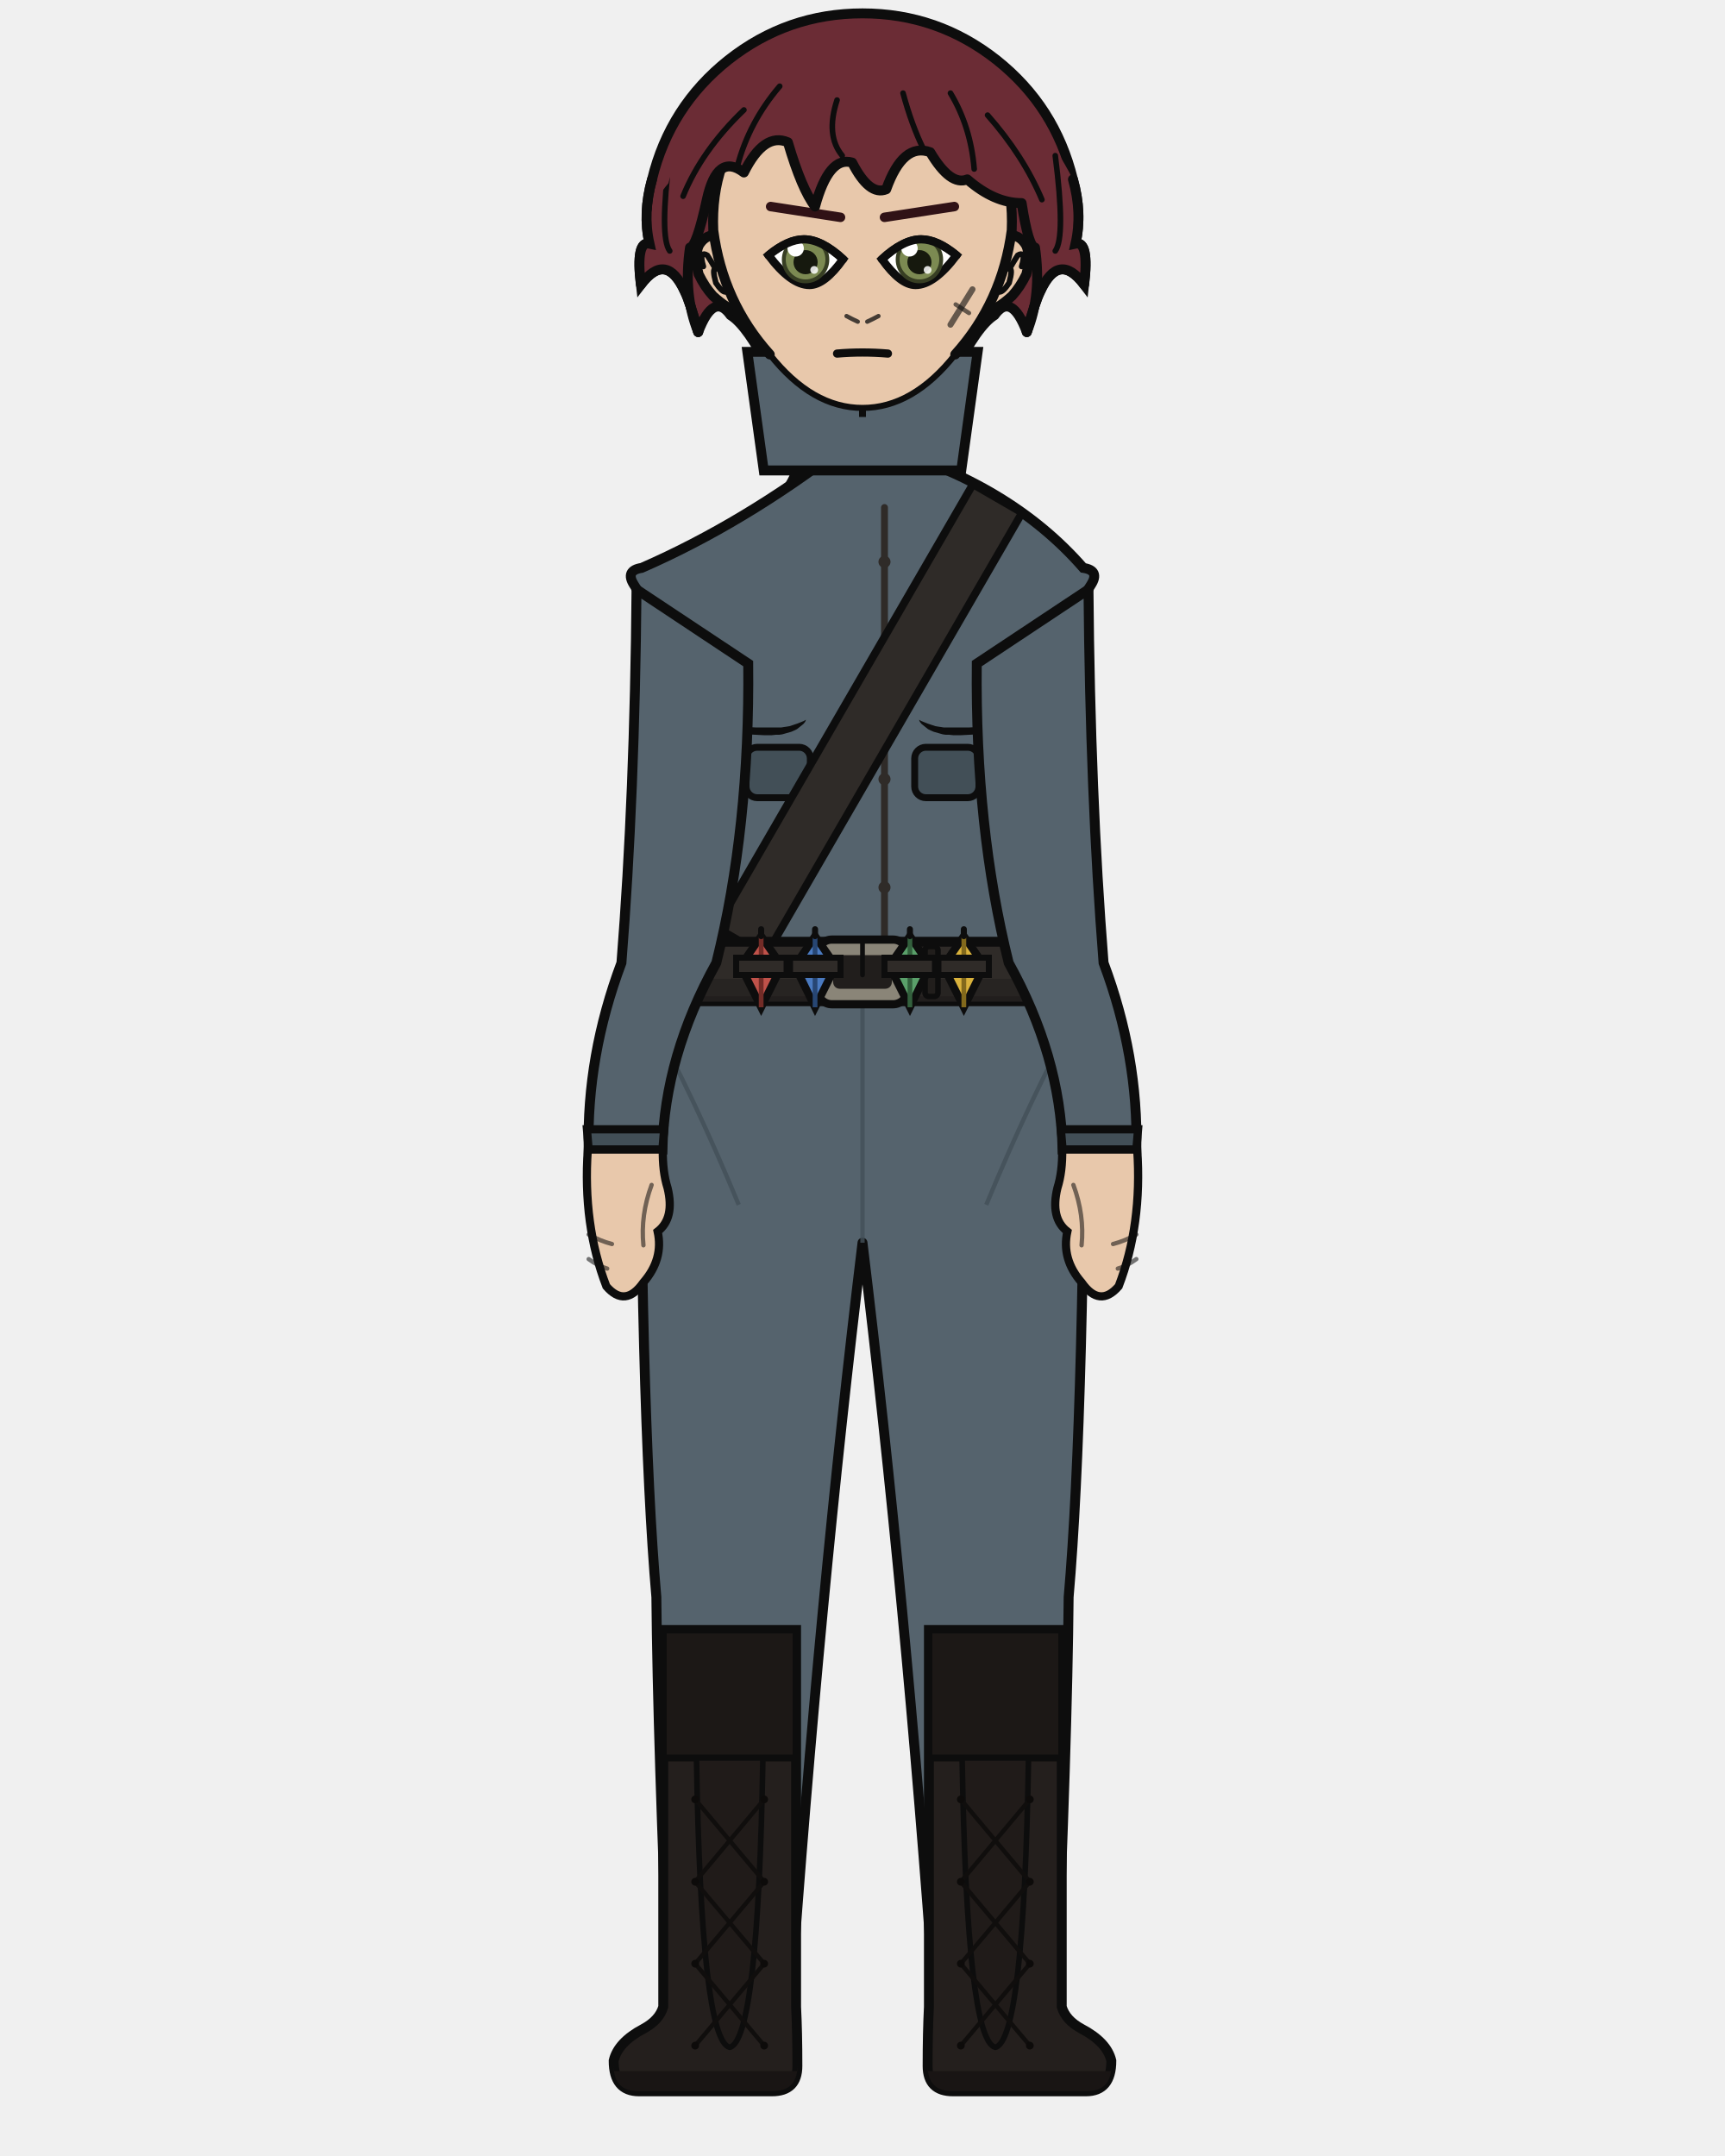
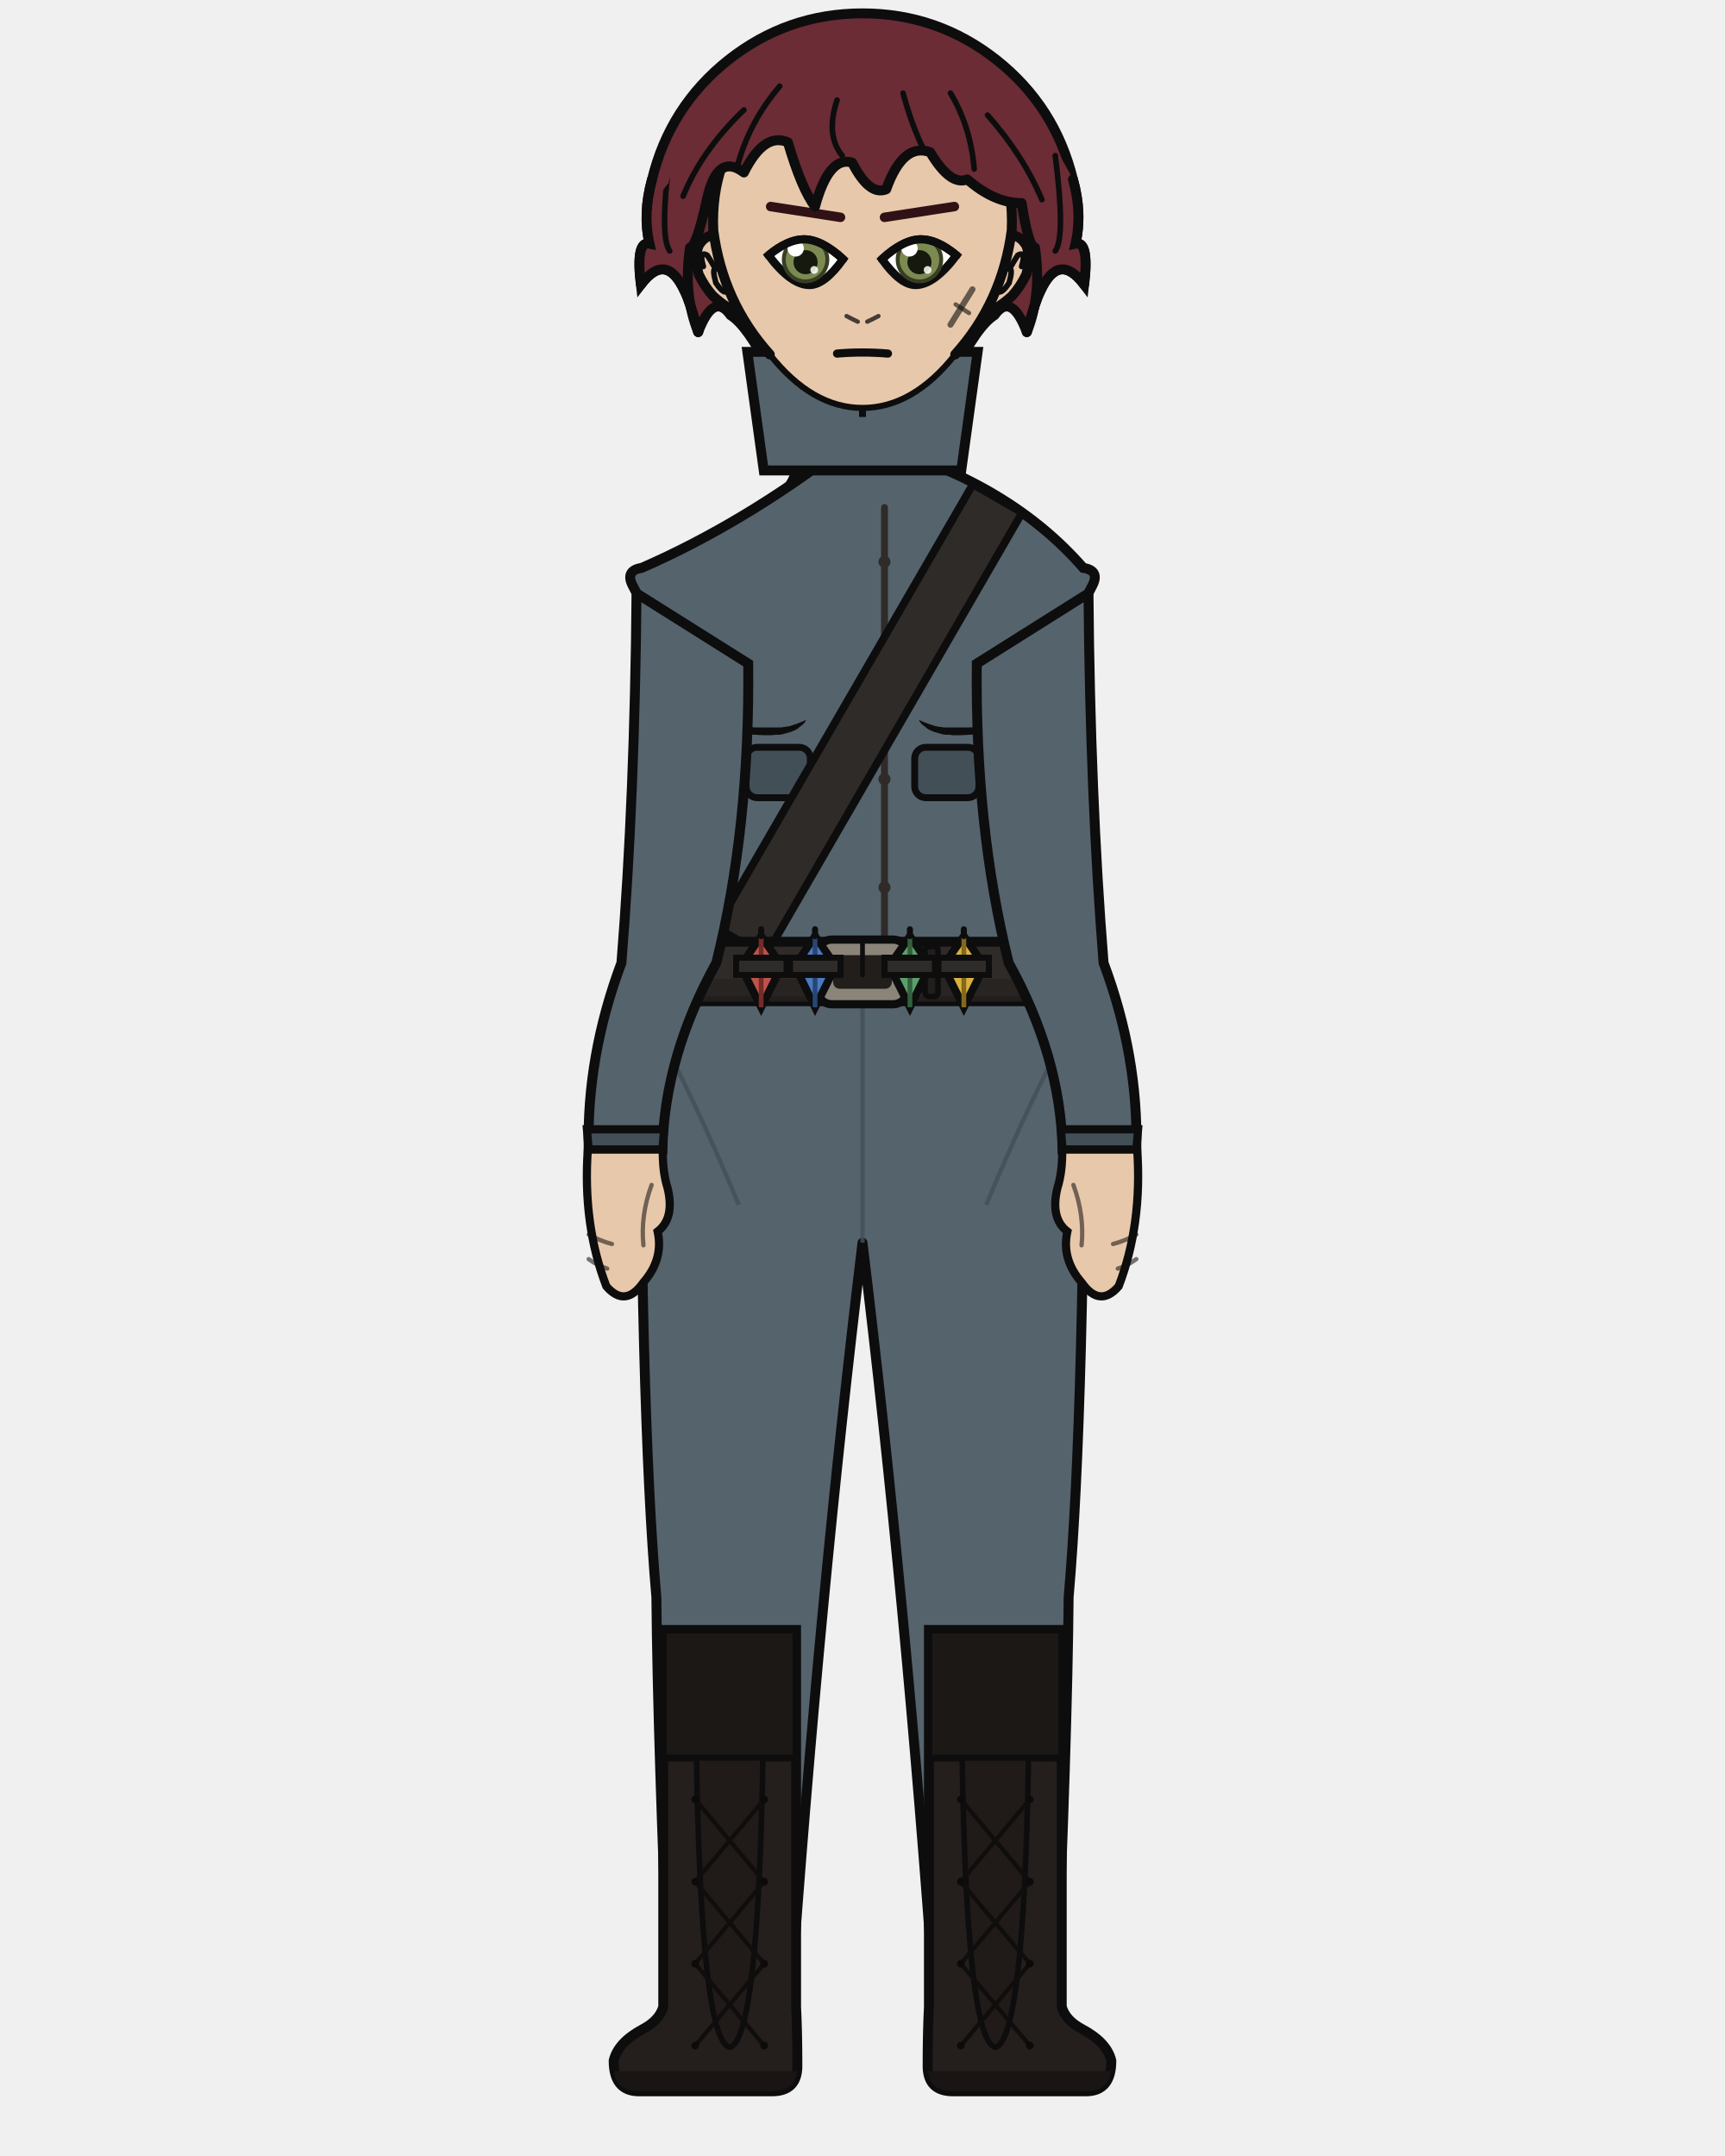
<svg xmlns="http://www.w3.org/2000/svg" width="400" height="500" viewBox="0 0 400 500">
  <defs>
    <clipPath id="hair-front">
      <path d="M 161.9 77.0 Q 158.4 68.4 160.0 57.4 Q 161.5 57.3 163.9 46.3 Q 166.3 35.3 172.5 40.0 Q 177.2 30.6 182.7 33.0 Q 185.9 43.9 189.0 47.9 Q 192.2 36.1 197.6 37.7 Q 201.6 45.5 205.5 43.9 Q 209.4 33.0 215.7 35.3 Q 220.4 43.2 224.3 41.6 Q 230.6 47.1 236.9 47.1 Q 238.5 57.3 240.0 57.4 Q 241.6 68.4 238.1 77.0 Q 240.0 70.0 241.2 67.6 Q 245.5 58.2 251.4 66.0 Q 252.6 55.8 249.4 56.5 Q 251.0 49.4 248.8 41.6 Q 241.3 26.9 228.6 17.0 Q 216.0 7.1 200.0 7.1 Q 184.0 7.1 171.4 17.0 Q 158.7 26.9 155.0 42.5 Q 149.0 49.4 150.6 56.5 Q 147.4 55.8 148.6 66.0 Q 154.5 58.2 158.8 67.6 Q 160.0 70.0 161.9 77.0 Z" />
    </clipPath>
  </defs>
  <path d="M 151.2 41.6 Q 155.3 24.7 168.9 13.9 Q 182.6 3.1 200.0 3.1 Q 217.4 3.1 231.1 13.9 Q 244.7 24.7 248.8 41.6 Q 251.0 49.4 249.4 56.5 Q 252.6 55.8 251.4 66.0 Q 245.5 58.2 241.2 67.6 Q 240.0 70.0 238.1 77.0 Q 234.5 67.6 230.6 73.1 Q 226.7 75.5 221.2 86.4 Q 211.8 75.5 200.0 77.8 Q 188.2 75.5 178.8 86.4 Q 173.3 75.5 169.4 73.1 Q 165.5 67.6 161.9 77.0 Q 160.0 70.0 158.8 67.6 Q 154.5 58.2 148.6 66.0 Q 147.4 55.8 150.6 56.5 Q 149.0 49.4 151.2 41.6 Z" fill="#6b2c35" />
  <path d="M 151.2 41.6 Q 155.3 24.7 168.9 13.9 Q 182.6 3.1 200.0 3.1 Q 217.4 3.1 231.1 13.9 Q 244.7 24.7 248.8 41.6 Q 251.0 49.4 249.4 56.5 Q 252.6 55.8 251.4 66.0 Q 245.5 58.2 241.2 67.6 Q 240.0 70.0 238.1 77.0 Q 234.5 67.6 230.6 73.1 Q 226.7 75.5 221.2 86.4 Q 211.8 75.5 200.0 77.8 Q 188.2 75.5 178.8 86.4 Q 173.3 75.5 169.4 73.1 Q 165.5 67.6 161.9 77.0 Q 160.0 70.0 158.8 67.6 Q 154.5 58.2 148.6 66.0 Q 147.4 55.8 150.6 56.5 Q 149.0 49.4 151.2 41.6 Z" fill="none" stroke="#0d0d0d" stroke-width="2.3" stroke-linecap="round" stroke-linejoin="round" />
-   <path d="M 184.3 110.4 Q 175.5 128.2 151.0 139.1 L 161.8 153.9 Q 158.6 159.1 158.7 164.3 Q 158.7 167.4 161.9 170.5 Q 162.3 199.0 164.3 223.3 Q 164.3 222.5 164.3 221.9 L 235.7 221.9 Q 235.7 222.5 235.7 223.3 Q 237.7 199.0 238.1 170.5 Q 241.3 167.4 241.3 164.3 Q 241.4 159.1 238.2 153.9 L 249.0 139.1 Q 230.4 119.0 215.7 110.4 Z" fill="#e8c8ab" stroke="#0d0d0d" stroke-width="2.3" />
+   <path d="M 184.3 110.4 Q 175.5 128.2 151.0 139.1 L 159.6 153.9 Q 158.6 159.1 158.7 164.3 Q 158.7 167.4 161.9 170.5 Q 162.3 199.0 164.3 223.3 Q 164.3 222.5 164.3 221.9 L 235.7 221.9 Q 235.7 222.5 235.7 223.3 Q 237.7 199.0 238.1 170.5 Q 241.3 167.4 241.3 164.3 Q 241.4 159.1 240.4 153.9 L 249.0 139.1 Q 230.4 119.0 215.7 110.4 Z" fill="#e8c8ab" stroke="#0d0d0d" stroke-width="2.3" />
  <rect x="184.3" y="86.7" width="31.4" height="34.1" rx="11.0" fill="#e8c8ab" />
  <line x1="184.3" y1="86.7" x2="184.3" y2="120.9" stroke="#0d0d0d" stroke-width="2.3" />
  <line x1="215.7" y1="86.7" x2="215.7" y2="120.9" stroke="#0d0d0d" stroke-width="2.3" />
  <path d="M 148.4 225.3 L 251.6 225.3 Q 251.6 326.9 247.8 370.4 Q 247.5 403.7 244.8 465.4 L 216.8 465.4 Q 210.0 370.4 200.0 288.2 Q 190.0 370.4 183.2 465.4 L 155.2 465.4 Q 152.5 403.7 152.2 370.4 Q 148.4 326.9 148.4 225.3 Z" fill="#55636d" stroke="#0d0d0d" stroke-width="2.3" stroke-linejoin="round" />
  <line x1="200.0" y1="232.9" x2="200.0" y2="288.2" stroke="#424f57" stroke-width="1.0" opacity="0.8" />
  <path d="M 150.5 235.4 Q 160.9 254.3 171.3 279.4" fill="none" stroke="#424f57" stroke-width="1.0" opacity="0.8" />
  <path d="M 249.5 235.4 Q 239.1 254.3 228.7 279.4" fill="none" stroke="#424f57" stroke-width="1.0" opacity="0.8" />
  <path d="M 184.6 378.0 L 184.6 465.4 Q 184.9 471.3 184.9 479.1 Q 184.9 485.0 179.0 485.0 L 148.2 485.0 Q 142.3 485.0 142.3 477.9 Q 143.3 473.6 149.2 470.5 Q 152.9 468.5 153.8 465.4 L 153.8 378.0 Z" fill="#241f1d" stroke="#0d0d0d" stroke-width="2.3" />
  <path d="M 184.9 480.3 L 142.3 480.3 L 142.3 479.1 Q 142.3 485.0 148.2 485.0 L 179.0 485.0 Q 184.9 485.0 184.9 479.1 Z" fill="#191514" />
  <rect x="153.8" y="378.0" width="30.8" height="29.7" fill="#1c1816" stroke="#0d0d0d" stroke-width="1.6" />
  <path d="M 161.5 407.7 L 176.9 407.7 Q 175.8 473.2 169.2 474.8 Q 162.6 473.2 161.5 407.7 Z" fill="#201b19" stroke="#0d0d0d" stroke-width="1.3" />
  <line x1="177.2" y1="417.3" x2="161.2" y2="436.4" stroke="#100e0d" stroke-width="1.0" stroke-linecap="round" />
  <line x1="161.2" y1="417.3" x2="177.2" y2="436.4" stroke="#100e0d" stroke-width="1.0" stroke-linecap="round" />
  <line x1="177.2" y1="436.4" x2="161.2" y2="455.4" stroke="#100e0d" stroke-width="1.0" stroke-linecap="round" />
  <line x1="161.2" y1="436.4" x2="177.2" y2="455.4" stroke="#100e0d" stroke-width="1.0" stroke-linecap="round" />
  <line x1="177.2" y1="455.4" x2="161.2" y2="474.4" stroke="#100e0d" stroke-width="1.0" stroke-linecap="round" />
  <line x1="161.2" y1="455.4" x2="177.2" y2="474.4" stroke="#100e0d" stroke-width="1.0" stroke-linecap="round" />
  <circle cx="161.2" cy="417.3" r="0.9" fill="#0d0b0a" />
  <circle cx="177.2" cy="417.3" r="0.9" fill="#0d0b0a" />
  <circle cx="161.2" cy="436.4" r="0.9" fill="#0d0b0a" />
  <circle cx="177.2" cy="436.4" r="0.9" fill="#0d0b0a" />
  <circle cx="161.2" cy="455.4" r="0.9" fill="#0d0b0a" />
  <circle cx="177.2" cy="455.4" r="0.9" fill="#0d0b0a" />
  <circle cx="161.2" cy="474.4" r="0.9" fill="#0d0b0a" />
  <circle cx="177.2" cy="474.4" r="0.9" fill="#0d0b0a" />
  <path d="M 215.4 378.0 L 215.4 465.4 Q 215.1 471.3 215.1 479.1 Q 215.1 485.0 221.0 485.0 L 251.8 485.0 Q 257.7 485.0 257.7 477.9 Q 256.7 473.6 250.8 470.5 Q 247.1 468.5 246.2 465.4 L 246.2 378.0 Z" fill="#241f1d" stroke="#0d0d0d" stroke-width="2.3" />
  <path d="M 215.1 480.3 L 257.7 480.3 L 257.7 479.1 Q 257.7 485.0 251.8 485.0 L 221.0 485.0 Q 215.1 485.0 215.1 479.1 Z" fill="#191514" />
  <rect x="215.4" y="378.0" width="30.8" height="29.7" fill="#1c1816" stroke="#0d0d0d" stroke-width="1.6" />
  <path d="M 223.1 407.7 L 238.5 407.7 Q 237.4 473.2 230.8 474.8 Q 224.2 473.2 223.1 407.7 Z" fill="#201b19" stroke="#0d0d0d" stroke-width="1.3" />
  <line x1="238.8" y1="417.3" x2="222.8" y2="436.4" stroke="#100e0d" stroke-width="1.0" stroke-linecap="round" />
  <line x1="222.8" y1="417.3" x2="238.8" y2="436.4" stroke="#100e0d" stroke-width="1.0" stroke-linecap="round" />
  <line x1="238.8" y1="436.4" x2="222.8" y2="455.4" stroke="#100e0d" stroke-width="1.0" stroke-linecap="round" />
  <line x1="222.8" y1="436.4" x2="238.8" y2="455.4" stroke="#100e0d" stroke-width="1.0" stroke-linecap="round" />
  <line x1="238.8" y1="455.4" x2="222.8" y2="474.4" stroke="#100e0d" stroke-width="1.0" stroke-linecap="round" />
  <line x1="222.8" y1="455.4" x2="238.8" y2="474.4" stroke="#100e0d" stroke-width="1.0" stroke-linecap="round" />
  <circle cx="222.8" cy="417.3" r="0.9" fill="#0d0b0a" />
  <circle cx="238.8" cy="417.3" r="0.9" fill="#0d0b0a" />
  <circle cx="222.8" cy="436.4" r="0.9" fill="#0d0b0a" />
  <circle cx="238.8" cy="436.4" r="0.9" fill="#0d0b0a" />
  <circle cx="222.8" cy="455.4" r="0.9" fill="#0d0b0a" />
  <circle cx="238.8" cy="455.4" r="0.9" fill="#0d0b0a" />
  <circle cx="222.8" cy="474.4" r="0.9" fill="#0d0b0a" />
  <circle cx="238.8" cy="474.4" r="0.9" fill="#0d0b0a" />
-   <path d="M 195.6 103.6 Q 172.4 121.4 148.8 131.7 Q 144.9 132.3 147.0 135.6 L 158.3 153.9 Q 155.2 159.1 155.2 164.3 Q 155.6 196.3 160.9 223.3 Q 160.5 224.4 160.5 225.3 L 239.5 225.3 Q 239.5 224.4 239.1 223.3 Q 244.4 196.3 244.8 164.3 Q 244.8 159.1 241.7 153.9 L 253.0 135.6 Q 255.1 132.3 251.2 131.7 Q 234.2 112.2 204.4 103.6 L 200.0 108.0 Z" fill="#55636d" stroke="#0d0d0d" stroke-width="2.3" />
+   <path d="M 195.6 103.6 Q 172.4 121.4 148.8 131.7 Q 144.9 132.3 146.7 135.8 L 156.1 153.9 Q 155.2 159.1 155.2 164.3 Q 155.6 196.3 160.9 223.3 Q 160.5 224.4 160.5 225.3 L 239.5 225.3 Q 239.5 224.4 239.1 223.3 Q 244.4 196.3 244.8 164.3 Q 244.8 159.1 243.9 153.9 L 253.3 135.8 Q 255.1 132.3 251.2 131.7 Q 234.2 112.2 204.4 103.6 L 200.0 108.0 Z" fill="#55636d" stroke="#0d0d0d" stroke-width="2.3" />
  <path d="M 156.7 166.1 L 157.5 166.3 L 158.4 166.6 L 159.5 166.9 L 160.6 167.1 L 161.9 167.4 L 163.3 167.6 L 164.7 167.8 L 166.3 168.0 L 168.0 168.2 L 169.7 168.4 L 171.5 168.5 L 173.3 168.6 L 175.2 168.7 L 177.1 168.7 L 179.0 168.7 L 179.8 168.7 L 180.5 168.7 L 181.2 168.7 L 181.8 168.6 L 182.5 168.5 L 183.1 168.4 L 183.7 168.2 L 184.3 168.0 L 184.9 167.8 L 185.4 167.6 L 185.9 167.4 L 186.4 167.2 L 186.9 166.9 L 186.9 166.9 L 186.7 167.4 L 186.3 167.9 L 185.8 168.3 L 185.3 168.7 L 184.8 169.1 L 184.2 169.4 L 183.5 169.7 L 182.8 169.9 L 182.1 170.1 L 181.4 170.3 L 180.7 170.4 L 179.9 170.4 L 179.0 170.5 L 177.1 170.5 L 175.2 170.4 L 173.2 170.3 L 171.4 170.1 L 169.5 170.0 L 167.8 169.7 L 166.1 169.5 L 164.5 169.2 L 163.0 168.8 L 161.6 168.5 L 160.3 168.1 L 159.2 167.6 L 158.2 167.2 L 157.3 166.7 L 156.7 166.1 Z" fill="#0d0d0d" stroke="none" />
  <path d="M 243.3 166.1 L 242.5 166.3 L 241.6 166.6 L 240.5 166.9 L 239.4 167.1 L 238.1 167.4 L 236.7 167.6 L 235.3 167.8 L 233.7 168.0 L 232.0 168.2 L 230.3 168.4 L 228.5 168.5 L 226.7 168.6 L 224.8 168.7 L 222.9 168.7 L 221.0 168.7 L 220.2 168.7 L 219.5 168.7 L 218.8 168.7 L 218.2 168.6 L 217.5 168.5 L 216.9 168.4 L 216.3 168.2 L 215.7 168.0 L 215.1 167.8 L 214.6 167.6 L 214.1 167.4 L 213.6 167.2 L 213.1 166.9 L 213.1 166.9 L 213.3 167.4 L 213.7 167.9 L 214.2 168.3 L 214.7 168.7 L 215.2 169.1 L 215.8 169.4 L 216.5 169.7 L 217.2 169.9 L 217.9 170.1 L 218.6 170.3 L 219.3 170.4 L 220.1 170.4 L 221.0 170.5 L 222.9 170.5 L 224.8 170.4 L 226.8 170.3 L 228.6 170.1 L 230.5 170.0 L 232.2 169.7 L 233.9 169.5 L 235.5 169.2 L 237.0 168.8 L 238.4 168.5 L 239.7 168.1 L 240.8 167.6 L 241.8 167.2 L 242.7 166.7 L 243.3 166.1 Z" fill="#0d0d0d" stroke="none" />
  <path d="M 205.1 117.7 L 205.1 218.4" fill="none" stroke="#2f2b28" stroke-width="1.6" stroke-linecap="round" />
  <circle cx="205.1" cy="130.3" r="1.4" fill="#2f2b28" />
  <circle cx="205.1" cy="155.5" r="1.4" fill="#2f2b28" />
  <circle cx="205.1" cy="180.7" r="1.4" fill="#2f2b28" />
  <circle cx="205.1" cy="205.8" r="1.4" fill="#2f2b28" />
  <rect x="173.0" y="173.3" width="14.9" height="11.7" rx="2.6" fill="#424f57" stroke="#0d0d0d" stroke-width="1.6" />
  <rect x="212.1" y="173.3" width="14.9" height="11.7" rx="2.6" fill="#424f57" stroke="#0d0d0d" stroke-width="1.6" />
  <path d="M 225.6 112.3 L 166.1 215.1 L 177.5 221.7 L 237.0 118.9 Z" fill="#2f2b28" stroke="#0d0d0d" stroke-width="1.8" />
  <rect x="159.7" y="218.4" width="80.6" height="13.8" rx="2.5" fill="#2f2b28" stroke="#0d0d0d" stroke-width="2.3" />
  <rect x="159.7" y="227.0" width="80.6" height="5.3" rx="2.5" fill="#262220" opacity="0.8" />
  <rect x="189.6" y="217.9" width="20.8" height="15.0" rx="3.3" fill="#8a8578" stroke="#0d0d0d" stroke-width="1.9" />
  <rect x="193.2" y="221.5" width="13.6" height="7.8" rx="1.5" fill="#211e1c" />
  <line x1="200.0" y1="217.9" x2="200.0" y2="226.1" stroke="#0d0d0d" stroke-width="1.1" stroke-linecap="round" />
  <rect x="214.5" y="219.5" width="3.0" height="11.6" rx="0.9" fill="#211e1c" stroke="#0d0d0d" stroke-width="1.3" />
  <path d="M 176.5 217.1 L 181.3 224.0 L 176.5 233.6 L 171.7 224.0 Z" fill="#c0524a" stroke="#0d0d0d" stroke-width="1.8" />
  <line x1="176.5" y1="217.1" x2="176.5" y2="233.6" stroke="#732c27" stroke-width="1.1" />
  <line x1="176.5" y1="215.5" x2="176.5" y2="217.1" stroke="#0d0d0d" stroke-width="1.4" stroke-linecap="round" />
  <rect x="170.7" y="222.1" width="11.7" height="4.0" fill="#2f2b28" stroke="#0d0d0d" stroke-width="1.4" />
  <path d="M 189.0 217.1 L 193.8 224.0 L 189.0 233.6 L 184.3 224.0 Z" fill="#4a7ac0" stroke="#0d0d0d" stroke-width="1.8" />
  <line x1="189.0" y1="217.1" x2="189.0" y2="233.6" stroke="#274673" stroke-width="1.1" />
  <line x1="189.0" y1="215.5" x2="189.0" y2="217.1" stroke="#0d0d0d" stroke-width="1.4" stroke-linecap="round" />
  <rect x="183.2" y="222.1" width="11.7" height="4.0" fill="#2f2b28" stroke="#0d0d0d" stroke-width="1.4" />
  <path d="M 211.0 217.1 L 215.7 224.0 L 211.0 233.6 L 206.2 224.0 Z" fill="#5aa06a" stroke="#0d0d0d" stroke-width="1.8" />
  <line x1="211.0" y1="217.1" x2="211.0" y2="233.6" stroke="#33603d" stroke-width="1.1" />
  <line x1="211.0" y1="215.5" x2="211.0" y2="217.1" stroke="#0d0d0d" stroke-width="1.4" stroke-linecap="round" />
  <rect x="205.1" y="222.1" width="11.7" height="4.0" fill="#2f2b28" stroke="#0d0d0d" stroke-width="1.4" />
  <path d="M 223.5 217.1 L 228.3 224.0 L 223.5 233.6 L 218.7 224.0 Z" fill="#d9b23c" stroke="#0d0d0d" stroke-width="1.8" />
  <line x1="223.5" y1="217.1" x2="223.5" y2="233.6" stroke="#82691c" stroke-width="1.1" />
  <line x1="223.5" y1="215.5" x2="223.5" y2="217.1" stroke="#0d0d0d" stroke-width="1.4" stroke-linecap="round" />
  <rect x="217.6" y="222.1" width="11.7" height="4.0" fill="#2f2b28" stroke="#0d0d0d" stroke-width="1.4" />
-   <path d="M 173.5 153.9 L 147.6 136.7 Q 147.2 184.3 144.1 223.3 Q 136.0 244.9 136.5 266.6 L 153.6 266.6 Q 154.1 244.9 166.1 223.3 Q 173.9 192.0 173.5 153.9 Z" fill="#55636d" stroke="#0d0d0d" stroke-width="2.3" />
+   <path d="M 173.5 153.9 L 147.6 137.6 Q 147.2 184.7 144.1 223.3 Q 136.0 244.9 136.5 266.6 L 153.6 266.6 Q 154.1 244.9 166.1 223.3 Q 173.9 192.0 173.5 153.9 Z" fill="#55636d" stroke="#0d0d0d" stroke-width="2.3" />
  <path d="M 136.1 261.9 L 154.0 261.9 L 153.6 266.6 L 136.5 266.6 Z" fill="#424f57" stroke="#0d0d0d" stroke-width="1.9" />
  <path d="M 136.3 266.6 Q 135.1 284.0 140.6 298.3 Q 145.0 303.4 149.2 297.4 Q 153.9 292.0 152.5 285.6 Q 156.5 282.5 154.8 275.5 Q 153.6 271.7 153.7 266.6 Z" fill="#e8c8ab" stroke="#0d0d0d" stroke-width="1.9" />
  <path d="M 151.1 274.8 Q 148.5 281.8 149.2 288.8" fill="none" stroke="#0d0d0d" stroke-width="1.0" opacity="0.55" stroke-linecap="round" />
  <path d="M 136.5 286.3 Q 139.2 287.8 141.9 288.5" fill="none" stroke="#0d0d0d" stroke-width="1.0" opacity="0.55" stroke-linecap="round" />
  <path d="M 136.5 292.0 Q 138.7 293.6 140.8 294.2" fill="none" stroke="#0d0d0d" stroke-width="1.0" opacity="0.55" stroke-linecap="round" />
-   <path d="M 226.5 153.9 L 252.4 136.7 Q 252.8 184.3 255.9 223.3 Q 264.0 244.9 263.5 266.6 L 246.4 266.6 Q 245.9 244.9 233.9 223.3 Q 226.1 192.0 226.5 153.9 Z" fill="#55636d" stroke="#0d0d0d" stroke-width="2.3" />
+   <path d="M 226.5 153.9 L 252.4 137.6 Q 252.8 184.7 255.9 223.3 Q 264.0 244.9 263.5 266.6 L 246.4 266.6 Q 245.9 244.9 233.9 223.3 Q 226.1 192.0 226.5 153.9 Z" fill="#55636d" stroke="#0d0d0d" stroke-width="2.3" />
  <path d="M 246.0 261.9 L 263.9 261.9 L 263.5 266.6 L 246.4 266.6 Z" fill="#424f57" stroke="#0d0d0d" stroke-width="1.9" />
  <path d="M 263.7 266.6 Q 264.9 284.0 259.4 298.3 Q 255.0 303.4 250.8 297.4 Q 246.1 292.0 247.5 285.6 Q 243.5 282.5 245.2 275.5 Q 246.4 271.7 246.3 266.6 Z" fill="#e8c8ab" stroke="#0d0d0d" stroke-width="1.9" />
  <path d="M 248.9 274.8 Q 251.5 281.8 250.8 288.8" fill="none" stroke="#0d0d0d" stroke-width="1.0" opacity="0.55" stroke-linecap="round" />
  <path d="M 263.5 286.3 Q 260.8 287.8 258.1 288.5" fill="none" stroke="#0d0d0d" stroke-width="1.0" opacity="0.55" stroke-linecap="round" />
  <path d="M 263.5 292.0 Q 261.3 293.6 259.2 294.2" fill="none" stroke="#0d0d0d" stroke-width="1.0" opacity="0.55" stroke-linecap="round" />
  <path d="M 173.3 81.6 L 226.7 81.6 L 222.9 109.1 L 177.1 109.1 Z" fill="#55636d" stroke="#0d0d0d" stroke-width="2.3" />
  <path d="M 200.0 81.6 L 200.0 96.7" fill="none" stroke="#0d0d0d" stroke-width="1.6" />
  <path d="M 165.6 54.5 Q 163.3 54.7 162.0 57.0 Q 161.0 59.5 162.0 63.6 Q 163.4 66.5 165.3 68.6 Q 168.9 71.9 171.8 72.6 Z" fill="#e8c8ab" />
  <path d="M 165.6 54.5 Q 163.3 54.7 162.0 57.0 Q 161.0 59.5 162.0 63.6 Q 163.4 66.5 165.3 68.6 Q 168.9 71.9 171.8 72.6" fill="none" stroke="#0d0d0d" stroke-width="2.3" stroke-linecap="round" />
  <path d="M 163.1 61.8 Q 162.5 59.8 162.8 59.1 Q 163.2 58.7 164.0 59.2 Q 164.9 60.6 165.9 62.3 Q 165.1 62.3 166.0 65.6 Q 167.4 67.7 168.2 67.7" fill="none" stroke="#0d0d0d" stroke-width="1.3" stroke-linecap="round" />
  <path d="M 234.4 54.5 Q 236.7 54.7 238.0 57.0 Q 239.0 59.5 238.0 63.6 Q 236.6 66.5 234.7 68.6 Q 231.1 71.9 228.2 72.6 Z" fill="#e8c8ab" />
  <path d="M 234.4 54.5 Q 236.7 54.7 238.0 57.0 Q 239.0 59.5 238.0 63.6 Q 236.6 66.5 234.7 68.6 Q 231.1 71.9 228.2 72.6" fill="none" stroke="#0d0d0d" stroke-width="2.3" stroke-linecap="round" />
  <path d="M 236.9 61.8 Q 237.5 59.8 237.2 59.1 Q 236.8 58.7 236.0 59.2 Q 235.1 60.6 234.1 62.3 Q 234.9 62.3 234.0 65.6 Q 232.6 67.7 231.8 67.7" fill="none" stroke="#0d0d0d" stroke-width="1.3" stroke-linecap="round" />
  <path d="M 200.0 14.1 Q 214.6 14.1 225.0 25.6 Q 235.3 37.1 234.6 53.4 Q 232.4 70.1 221.5 82.2 Q 211.7 94.6 200.0 94.6 Q 188.3 94.6 178.5 82.2 Q 167.6 70.1 165.4 53.4 Q 164.7 37.1 175.0 25.6 Q 185.4 14.1 200.0 14.1 Z" fill="#e8c8ab" />
  <path d="M 178.5 82.2 Q 167.6 70.1 165.4 53.4 Q 164.7 37.1 175.0 25.6 Q 185.4 14.1 200.0 14.1 Q 214.6 14.1 225.0 25.6 Q 235.3 37.1 234.6 53.4 Q 232.4 70.1 221.5 82.2" fill="none" stroke="#0d0d0d" stroke-width="2.3" stroke-linecap="round" />
  <path d="M 221.5 82.2 Q 211.7 94.6 200.0 94.6 Q 188.3 94.6 178.5 82.2" fill="none" stroke="#0d0d0d" stroke-width="1.4" stroke-linecap="round" />
  <line x1="194.9" y1="50.4" x2="178.7" y2="47.9" stroke="#301216" stroke-width="2.2" stroke-linecap="round" />
  <defs>
    <clipPath id="eye-l">
      <path d="M 195.5 60.1 Q 190.5 55.5 186.4 55.5 Q 182.7 55.5 178.2 59.2 Q 183.4 66.1 187.7 66.1 Q 191.2 66.1 195.5 60.1 Z" />
    </clipPath>
  </defs>
  <path d="M 195.5 60.1 Q 190.5 55.5 186.4 55.5 Q 182.7 55.5 178.2 59.2 Q 183.4 66.1 187.7 66.1 Q 191.2 66.1 195.5 60.1 Z" fill="white" stroke="#0d0d0d" stroke-width="1.9" />
  <g clip-path="url(#eye-l)">
    <circle cx="186.8" cy="60.2" r="5.5" fill="#373e23" />
    <circle cx="186.8" cy="60.2" r="4.6" fill="#7c8a52" />
    <circle cx="186.8" cy="60.8" r="2.8" fill="#16190e" />
    <circle cx="184.5" cy="57.6" r="1.9" fill="white" />
    <circle cx="188.8" cy="62.6" r="0.9" fill="white" opacity="0.85" />
  </g>
  <path d="M 195.5 60.1 Q 190.5 55.5 186.4 55.5 Q 182.7 55.5 178.2 59.2" fill="none" stroke="#0d0d0d" stroke-width="1.9" stroke-linecap="round" />
  <line x1="205.1" y1="50.4" x2="221.3" y2="47.9" stroke="#301216" stroke-width="2.2" stroke-linecap="round" />
  <defs>
    <clipPath id="eye-r">
      <path d="M 204.5 60.1 Q 209.5 55.5 213.6 55.5 Q 217.3 55.5 221.8 59.2 Q 216.6 66.1 212.3 66.1 Q 208.8 66.1 204.5 60.1 Z" />
    </clipPath>
  </defs>
  <path d="M 204.5 60.1 Q 209.5 55.5 213.6 55.5 Q 217.3 55.5 221.8 59.2 Q 216.6 66.1 212.3 66.1 Q 208.8 66.1 204.5 60.1 Z" fill="white" stroke="#0d0d0d" stroke-width="1.9" />
  <g clip-path="url(#eye-r)">
    <circle cx="213.2" cy="60.2" r="5.5" fill="#373e23" />
    <circle cx="213.2" cy="60.2" r="4.6" fill="#7c8a52" />
    <circle cx="213.2" cy="60.8" r="2.8" fill="#16190e" />
    <circle cx="210.9" cy="57.6" r="1.9" fill="white" />
    <circle cx="215.1" cy="62.6" r="0.9" fill="white" opacity="0.85" />
  </g>
  <path d="M 204.5 60.1 Q 209.5 55.5 213.6 55.5 Q 217.3 55.5 221.8 59.2" fill="none" stroke="#0d0d0d" stroke-width="1.9" stroke-linecap="round" />
  <path d="M 196.3 73.3 Q 197.6 74.0 198.9 74.6" fill="none" stroke="#0d0d0d" stroke-width="1.0" opacity="0.75" stroke-linecap="round" />
  <path d="M 203.7 73.3 Q 202.4 74.0 201.1 74.6" fill="none" stroke="#0d0d0d" stroke-width="1.0" opacity="0.75" stroke-linecap="round" />
  <path d="M 194.1 82.0 Q 200.0 81.5 205.9 82.0" fill="none" stroke="#0d0d0d" stroke-width="1.9" stroke-linecap="round" />
  <line x1="220.4" y1="75.3" x2="225.5" y2="67.1" stroke="#0d0d0d" stroke-width="1.4" stroke-linecap="round" opacity="0.6" />
  <line x1="221.6" y1="70.6" x2="224.7" y2="72.6" stroke="#0d0d0d" stroke-width="1.0" stroke-linecap="round" opacity="0.6" />
  <path d="M 161.9 77.0 Q 158.4 68.4 160.0 57.4 Q 161.5 57.3 163.9 46.3 Q 166.3 35.3 172.5 40.0 Q 177.2 30.6 182.7 33.0 Q 185.9 43.9 189.0 47.9 Q 192.2 36.1 197.6 37.7 Q 201.6 45.5 205.5 43.9 Q 209.4 33.0 215.7 35.3 Q 220.4 43.2 224.3 41.6 Q 230.6 47.1 236.9 47.1 Q 238.5 57.3 240.0 57.4 Q 241.6 68.4 238.1 77.0 Q 240.0 70.0 241.2 67.6 Q 245.5 58.2 251.4 66.0 Q 252.6 55.8 249.4 56.5 Q 251.0 49.4 248.8 41.6 Q 241.3 26.9 228.6 17.0 Q 216.0 7.1 200.0 7.1 Q 184.0 7.1 171.4 17.0 Q 158.7 26.9 155.0 42.5 Q 149.0 49.4 150.6 56.5 Q 147.4 55.8 148.6 66.0 Q 154.5 58.2 158.8 67.6 Q 160.0 70.0 161.9 77.0 Z" fill="#6b2c35" />
  <path d="M 161.9 77.0 Q 158.4 68.4 160.0 57.4 Q 161.5 57.3 163.9 46.3 Q 166.3 35.3 172.5 40.0 Q 177.2 30.6 182.7 33.0 Q 185.9 43.9 189.0 47.9 Q 192.2 36.1 197.6 37.7 Q 201.6 45.5 205.5 43.9 Q 209.4 33.0 215.7 35.3 Q 220.4 43.2 224.3 41.6 Q 230.6 47.1 236.9 47.1 Q 238.5 57.3 240.0 57.4 Q 241.6 68.4 238.1 77.0" fill="none" stroke="#0d0d0d" stroke-width="2.3" stroke-linecap="round" stroke-linejoin="round" />
  <path d="M 238.1 77.0 Q 240.0 70.0 241.2 67.6 Q 245.5 58.2 251.4 66.0 Q 252.6 55.8 249.4 56.5 Q 251.0 49.4 248.8 41.6" fill="none" stroke="#0d0d0d" stroke-width="2.3" stroke-linecap="round" />
  <path d="M 161.9 77.0 Q 160.0 70.0 158.8 67.6 Q 154.5 58.2 148.6 66.0 Q 147.4 55.8 150.6 56.5 Q 149.0 49.4 151.2 41.6" fill="none" stroke="#0d0d0d" stroke-width="2.3" stroke-linecap="round" />
  <path d="M 180.8 20.0 Q 173.7 28.3 171.0 38.5" fill="none" stroke="#0d0d0d" stroke-width="1.3" stroke-linecap="round" clip-path="url(#hair-front)" />
  <path d="M 194.1 23.2 Q 191.4 31.4 195.3 36.1" fill="none" stroke="#0d0d0d" stroke-width="1.3" stroke-linecap="round" clip-path="url(#hair-front)" />
  <path d="M 209.4 21.6 Q 211.4 29.0 214.1 34.5" fill="none" stroke="#0d0d0d" stroke-width="1.3" stroke-linecap="round" clip-path="url(#hair-front)" />
  <path d="M 220.4 21.6 Q 225.1 29.4 225.9 39.2" fill="none" stroke="#0d0d0d" stroke-width="1.3" stroke-linecap="round" clip-path="url(#hair-front)" />
  <path d="M 229.0 26.7 Q 237.3 36.1 241.6 46.3" fill="none" stroke="#0d0d0d" stroke-width="1.3" stroke-linecap="round" clip-path="url(#hair-front)" />
  <path d="M 172.5 25.5 Q 162.7 34.9 158.4 45.5" fill="none" stroke="#0d0d0d" stroke-width="1.3" stroke-linecap="round" clip-path="url(#hair-front)" />
  <path d="M 244.7 36.1 Q 247.1 54.9 244.7 58.2" fill="none" stroke="#0d0d0d" stroke-width="1.3" stroke-linecap="round" clip-path="url(#hair-front)" />
  <path d="M 155.3 36.1 Q 152.9 54.9 155.3 58.2" fill="none" stroke="#0d0d0d" stroke-width="1.3" stroke-linecap="round" clip-path="url(#hair-front)" />
</svg>
